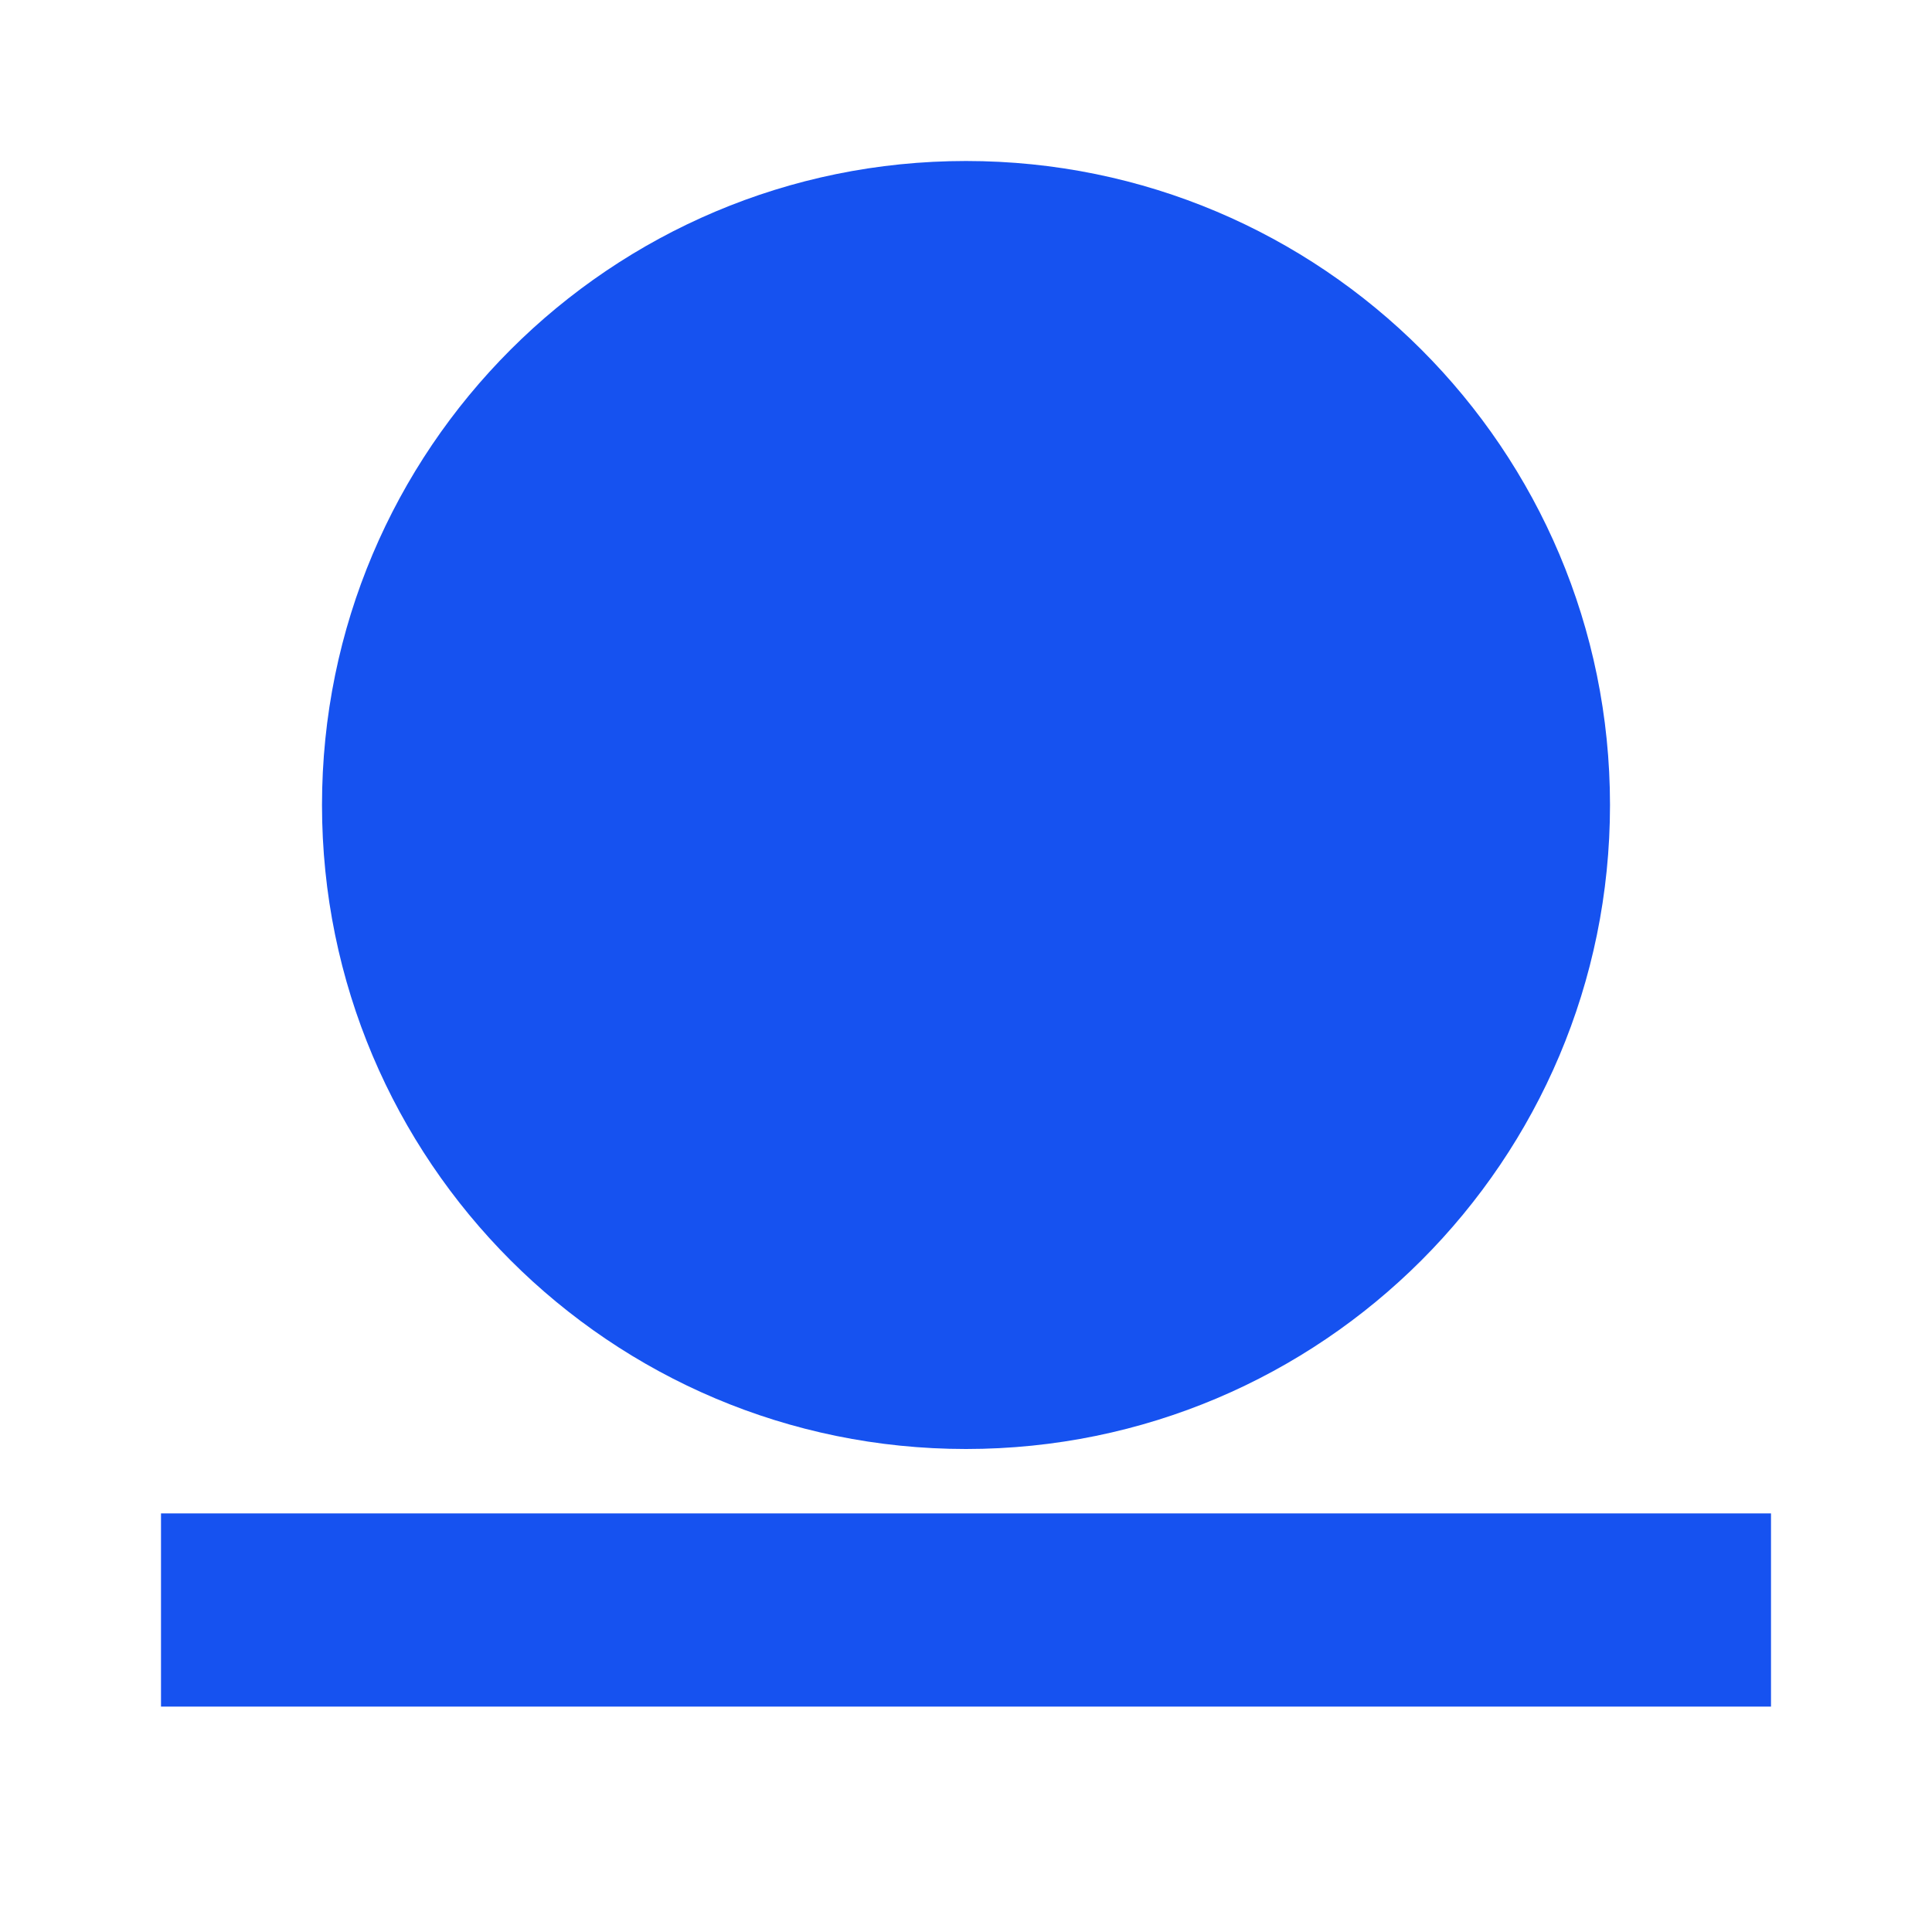
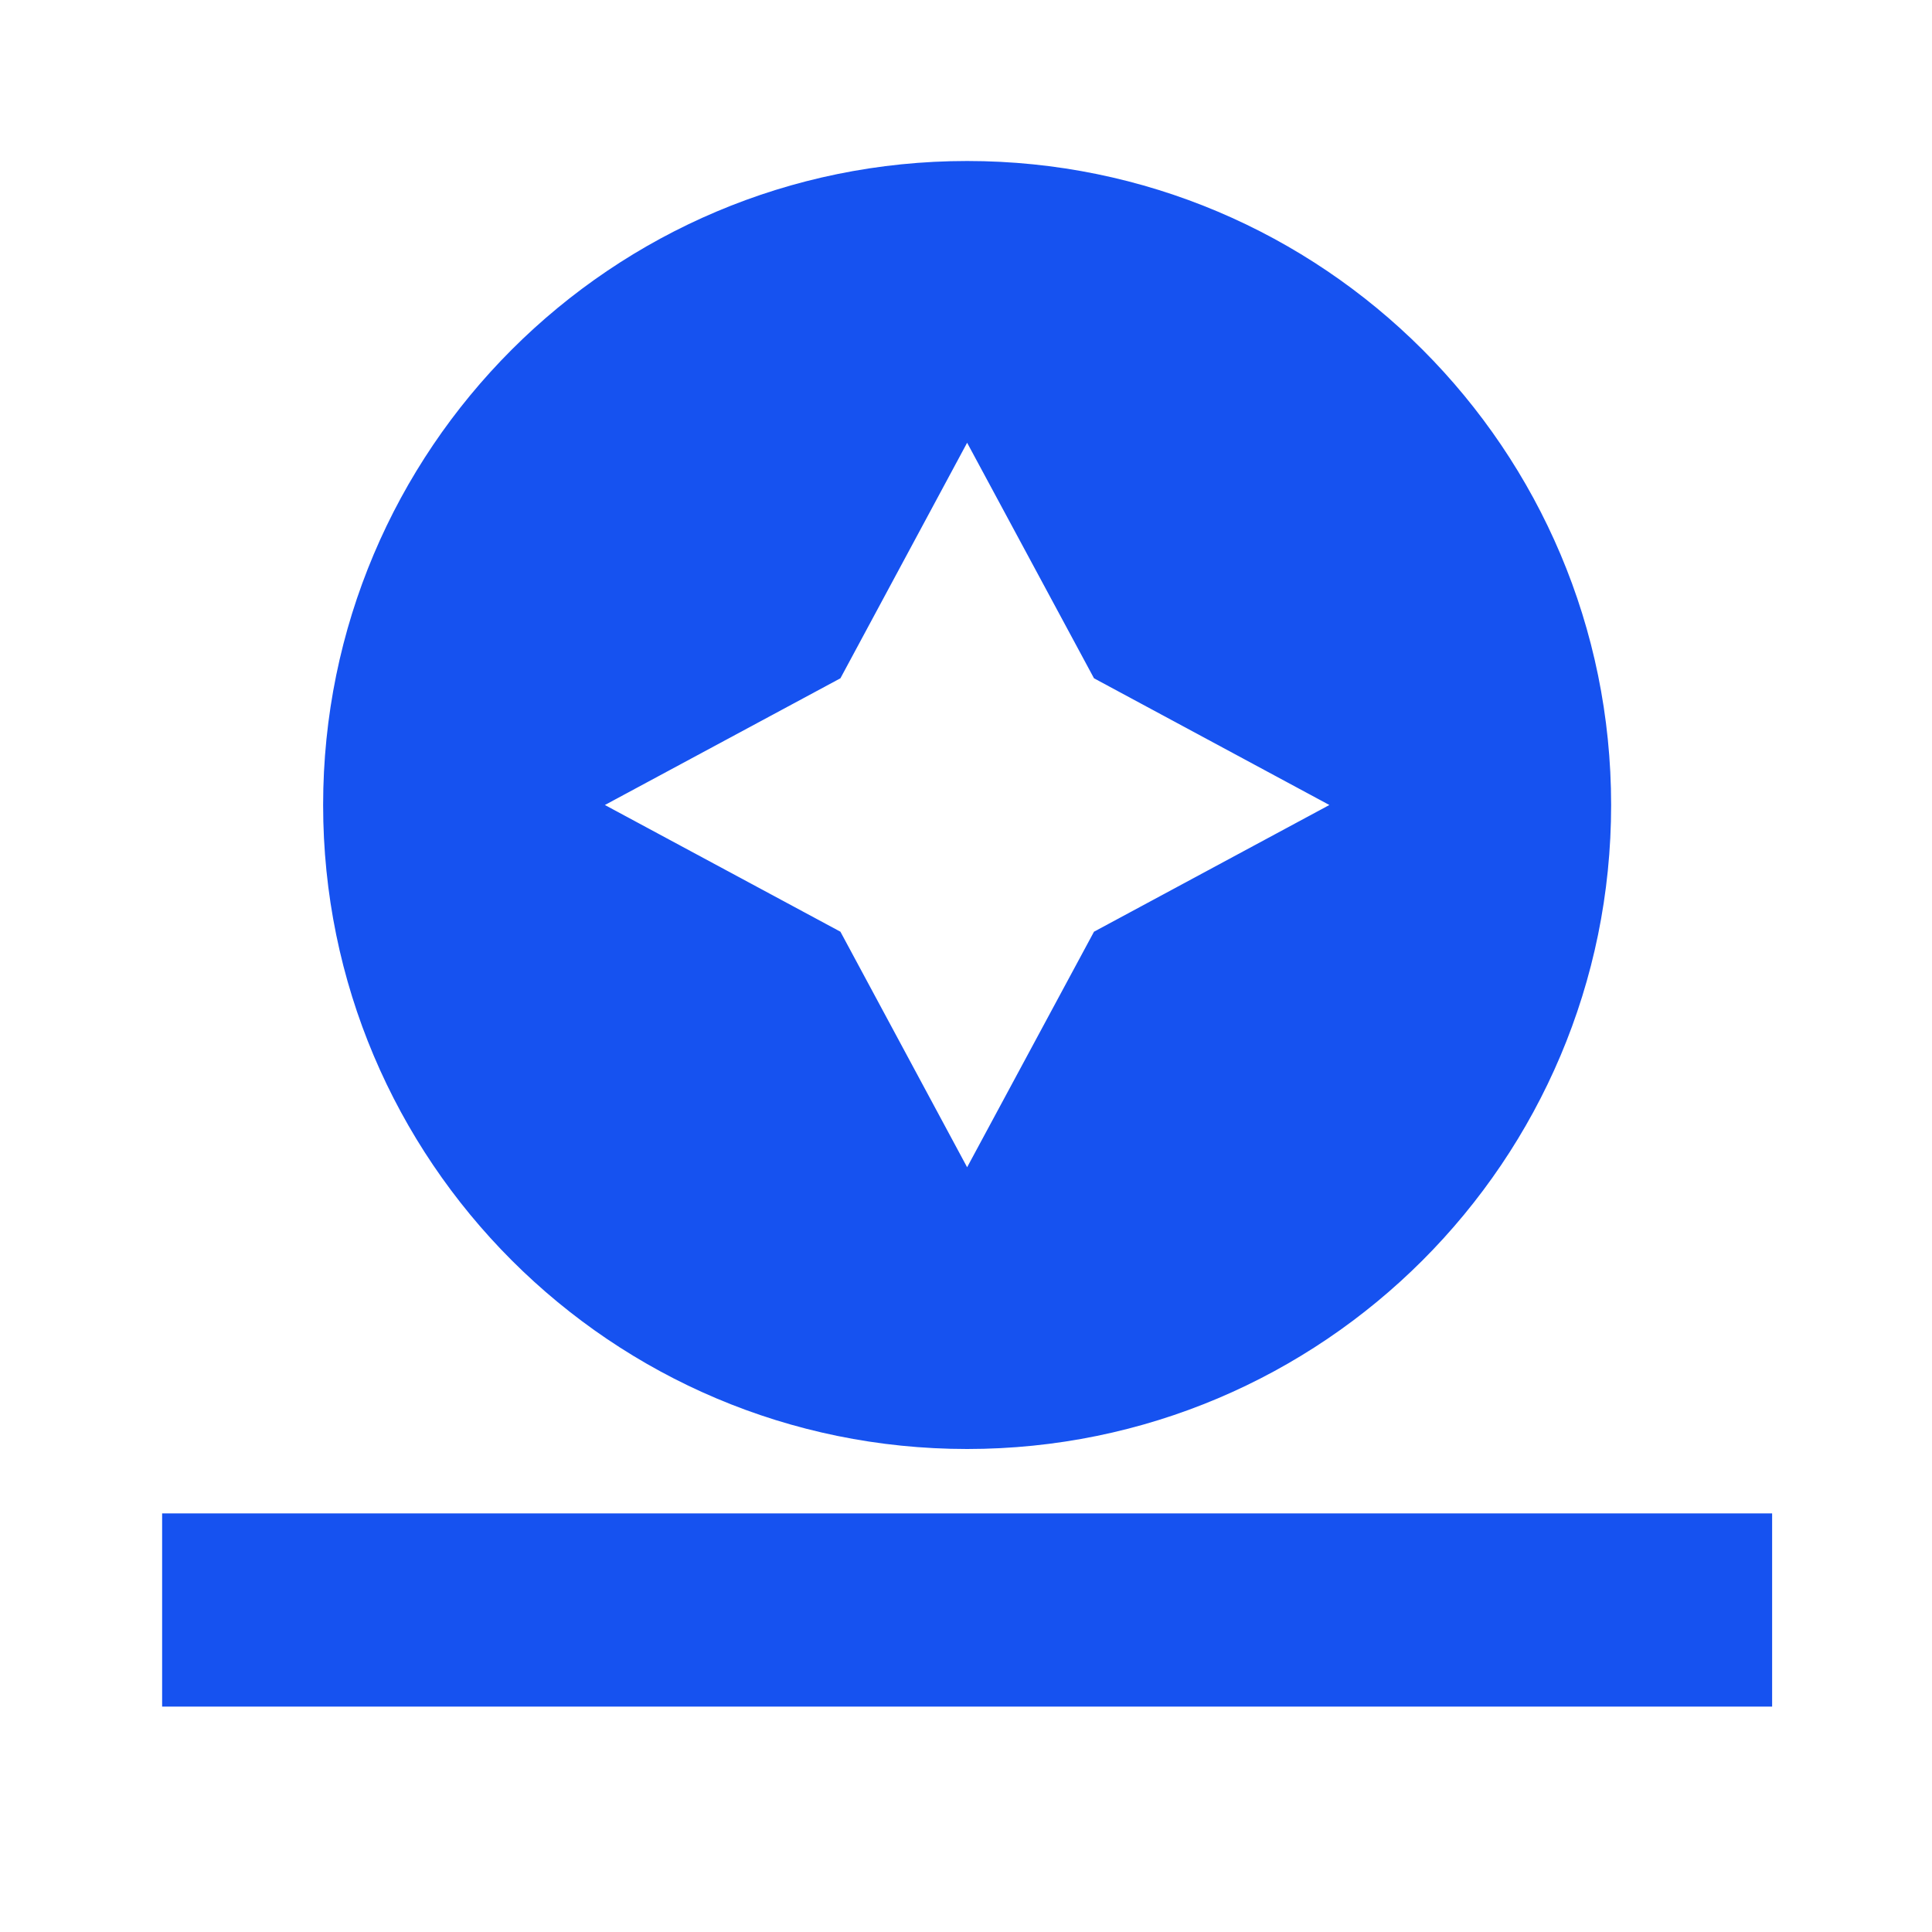
<svg xmlns="http://www.w3.org/2000/svg" fill="#1652F0" viewBox="0 0 12 12">
-   <path d="M6 9a4 4 0 1 0 0-8 4 4 0 0 0 0 8Zm-5 .4v1.2h10V9.4H1Z" />
+   <path d="M10.007 5a4 4 0 1 1-8 0 4 4 0 0 1 8 0Zm-3.212-.787L6.007 2.75 5.22 4.213 3.757 5l1.463.787.787 1.463.788-1.463L8.257 5l-1.462-.787ZM1.007 10.6V9.4h10v1.2h-10Z" />
</svg>
